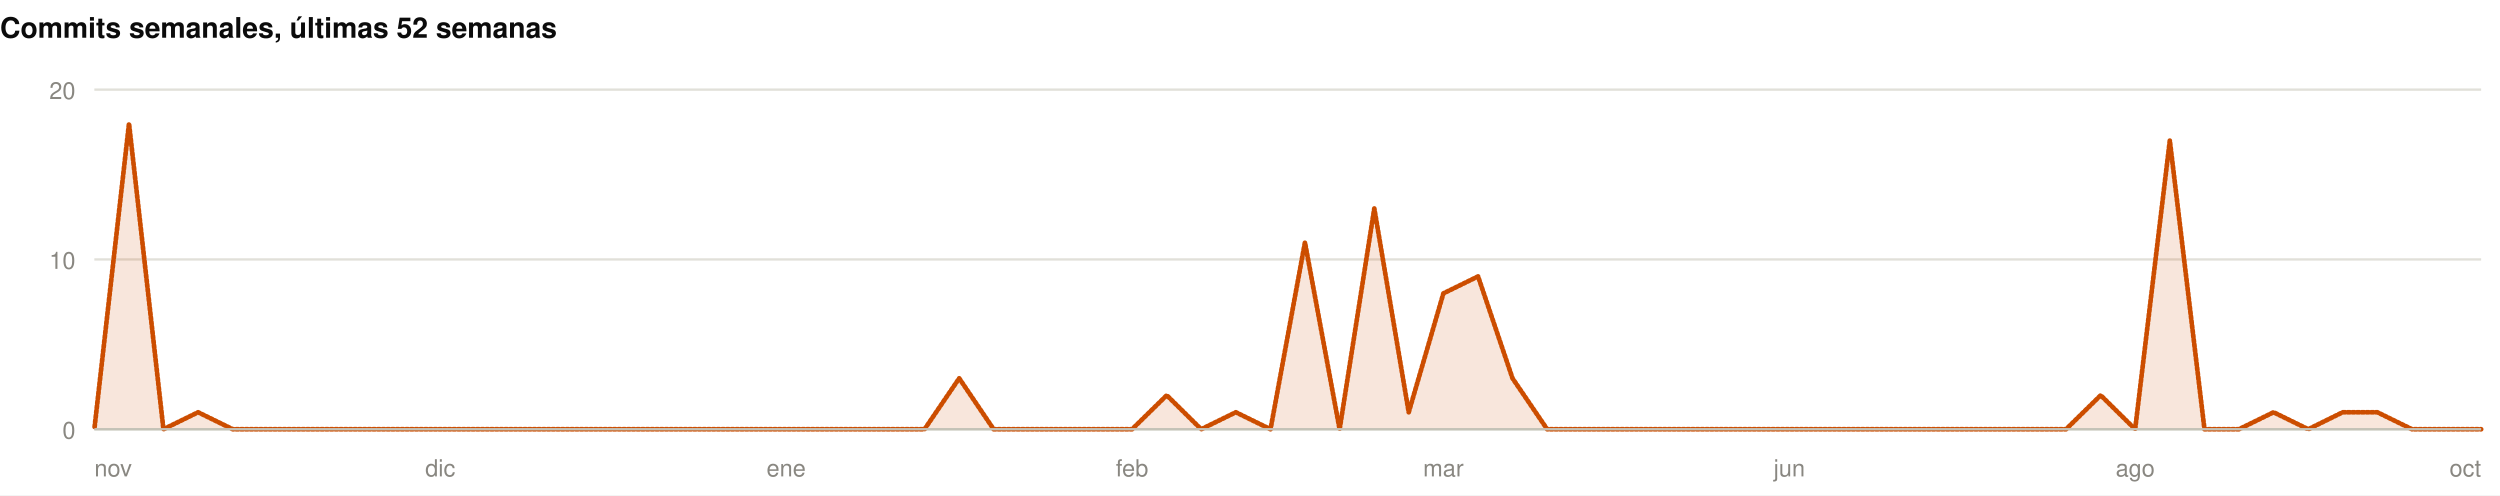
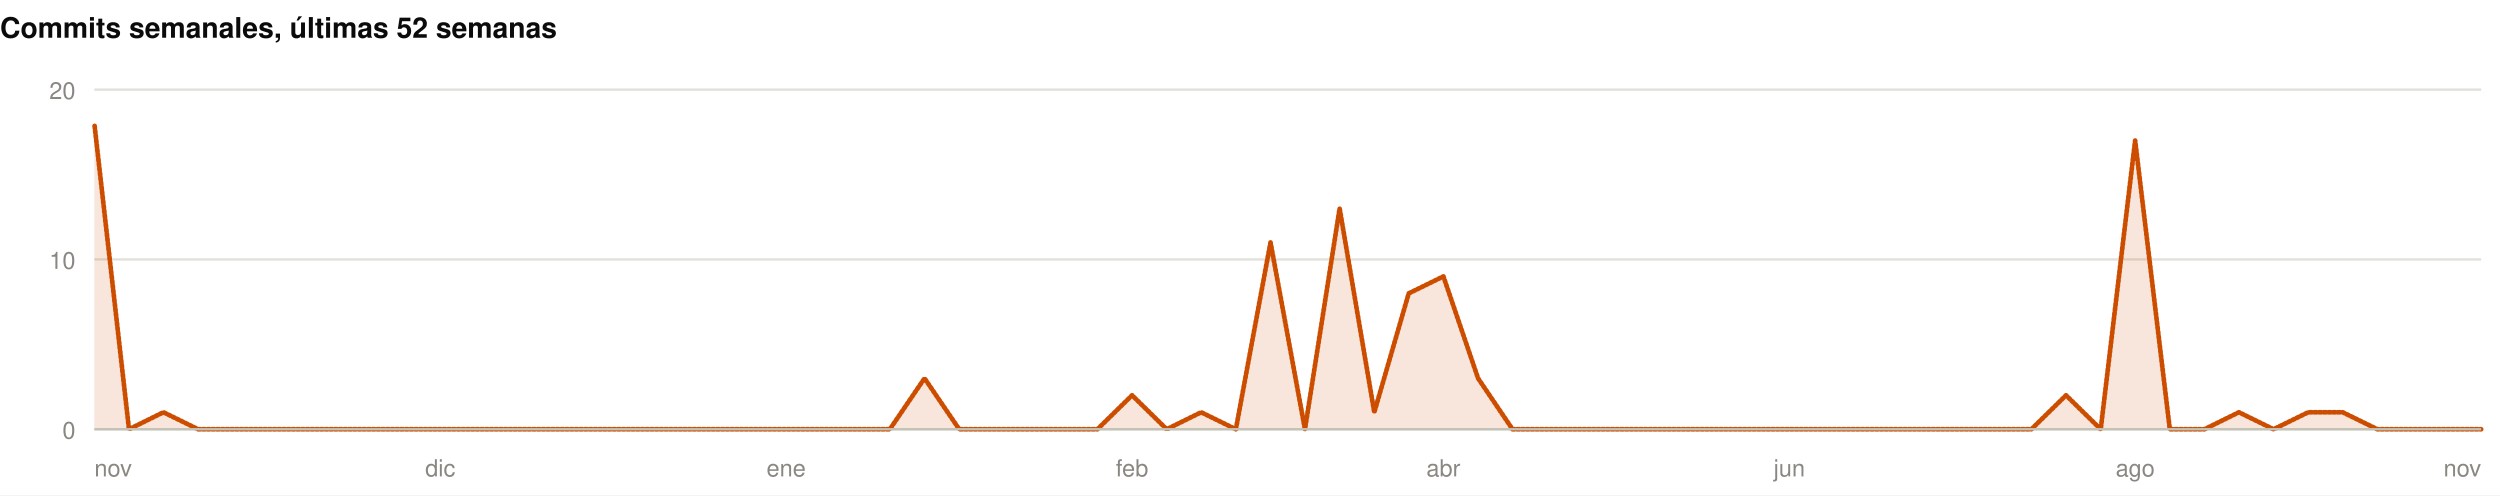
<svg xmlns="http://www.w3.org/2000/svg" width="1060" height="210" viewBox="0 0 1060 210" role="img">
  <rect width="1060" height="210" fill="#ffffff" />
  <style>
@keyframes grow{from{transform:scaleX(0)}}
@keyframes rise{from{opacity:0;transform:translateY(9px)}}
@keyframes fade{from{opacity:0}}
@keyframes draw{to{stroke-dashoffset:0}}
.bar{transform-box:fill-box;transform-origin:left center;animation:grow .9s cubic-bezier(.22,1,.36,1) var(--d,0s) both}
.rise{animation:rise .7s cubic-bezier(.22,1,.36,1) var(--d,0s) both}
.fade{animation:fade .8s ease-out var(--d,0s) both}
.draw{animation:draw 1.7s ease-out .1s both}
@media (prefers-reduced-motion:reduce){
.bar,.rise,.fade,.draw{animation:none;transform:none;opacity:1;stroke-dashoffset:0}
}
</style>
  <g>
    <text x="0" y="16" font-family="-apple-system,BlinkMacSystemFont,'Segoe UI',Helvetica,Arial,sans-serif" font-size="12" font-weight="700" fill="#0b0b0b" text-anchor="start">Commits semanales, últimas 52 semanas</text>
    <line x1="40" y1="182" x2="1052" y2="182" stroke="#e1e0d9" stroke-width="1" />
    <text x="32" y="186" font-family="-apple-system,BlinkMacSystemFont,'Segoe UI',Helvetica,Arial,sans-serif" font-size="10" font-weight="400" fill="#898781" text-anchor="end">0</text>
    <line x1="40" y1="110" x2="1052" y2="110" stroke="#e1e0d9" stroke-width="1" />
    <text x="32" y="114" font-family="-apple-system,BlinkMacSystemFont,'Segoe UI',Helvetica,Arial,sans-serif" font-size="10" font-weight="400" fill="#898781" text-anchor="end">10</text>
    <line x1="40" y1="38" x2="1052" y2="38" stroke="#e1e0d9" stroke-width="1" />
    <text x="32" y="42" font-family="-apple-system,BlinkMacSystemFont,'Segoe UI',Helvetica,Arial,sans-serif" font-size="10" font-weight="400" fill="#898781" text-anchor="end">20</text>
-     <path class="fade" style="--d:.5s" d="M40.0,182.0L54.7,52.4L69.3,182.0L84.0,174.8L98.7,182.0L113.3,182.0L128.0,182.0L142.7,182.0L157.3,182.0L172.0,182.0L186.7,182.0L201.3,182.0L216.0,182.0L230.7,182.0L245.3,182.0L260.0,182.0L274.7,182.0L289.3,182.0L304.0,182.0L318.7,182.0L333.3,182.0L348.0,182.0L362.7,182.0L377.3,182.0L392.0,182.0L406.7,160.4L421.3,182.0L436.0,182.0L450.7,182.0L465.3,182.0L480.0,182.0L494.7,167.6L509.3,182.0L524.0,174.8L538.7,182.0L553.3,102.8L568.0,182.0L582.7,88.4L597.3,174.8L612.0,124.4L626.7,117.2L641.3,160.4L656.0,182.0L670.7,182.0L685.3,182.0L700.0,182.0L714.7,182.0L729.3,182.0L744.0,182.0L758.7,182.0L773.3,182.0L788.0,182.0L802.7,182.0L817.3,182.0L832.0,182.0L846.7,182.0L861.3,182.0L876.0,182.0L890.7,167.6L905.3,182.0L920.0,59.6L934.7,182.0L949.3,182.0L964.0,174.8L978.7,182.0L993.3,174.8L1008.0,174.8L1022.7,182.0L1037.3,182.0L1052.0,182.0L1052.0,182L40.0,182Z" fill="rgba(204,77,0,0.14)" />
-     <path class="draw" pathLength="1" stroke-dasharray="1" stroke-dashoffset="1" d="M40.0,182.0L54.7,52.4L69.3,182.0L84.0,174.8L98.7,182.0L113.3,182.0L128.0,182.0L142.7,182.0L157.3,182.0L172.0,182.0L186.7,182.0L201.3,182.0L216.0,182.0L230.7,182.0L245.3,182.0L260.0,182.0L274.7,182.0L289.3,182.0L304.0,182.0L318.7,182.0L333.3,182.0L348.0,182.0L362.7,182.0L377.3,182.0L392.0,182.0L406.7,160.4L421.3,182.0L436.0,182.0L450.7,182.0L465.3,182.0L480.0,182.0L494.7,167.6L509.3,182.0L524.0,174.8L538.7,182.0L553.3,102.8L568.0,182.0L582.7,88.4L597.3,174.8L612.0,124.4L626.7,117.2L641.3,160.4L656.0,182.0L670.7,182.0L685.3,182.0L700.0,182.0L714.7,182.0L729.3,182.0L744.0,182.0L758.7,182.0L773.3,182.0L788.0,182.0L802.7,182.0L817.3,182.0L832.0,182.0L846.7,182.0L861.3,182.0L876.0,182.0L890.7,167.6L905.3,182.0L920.0,59.6L934.7,182.0L949.3,182.0L964.0,174.8L978.7,182.0L993.3,174.8L1008.0,174.8L1022.7,182.0L1037.3,182.0L1052.0,182.0" fill="none" stroke="#CC4D00" stroke-width="2" stroke-linejoin="round" stroke-linecap="round" />
+     <path class="fade" style="--d:.5s" d="M40.0,52.4L54.7,182.0L69.3,174.8L84.0,182.0L98.7,182.0L113.3,182.0L128.0,182.0L142.7,182.0L157.3,182.0L172.0,182.0L186.7,182.0L201.3,182.0L216.0,182.0L230.7,182.0L245.3,182.0L260.0,182.0L274.7,182.0L289.3,182.0L304.0,182.0L318.7,182.0L333.3,182.0L348.0,182.0L362.7,182.0L377.3,182.0L392.0,160.4L406.7,182.0L421.3,182.0L436.0,182.0L450.7,182.0L465.3,182.0L480.0,167.6L494.7,182.0L509.3,174.8L524.0,182.0L538.7,102.8L553.3,182.0L568.0,88.4L582.7,174.8L597.3,124.4L612.0,117.2L626.7,160.4L641.3,182.0L656.0,182.0L670.7,182.0L685.3,182.0L700.0,182.0L714.7,182.0L729.3,182.0L744.0,182.0L758.7,182.0L773.3,182.0L788.0,182.0L802.7,182.0L817.3,182.0L832.0,182.0L846.7,182.0L861.3,182.0L876.0,167.6L890.7,182.0L905.3,59.6L920.0,182.0L934.7,182.0L949.3,174.8L964.0,182.0L978.7,174.8L993.3,174.8L1008.0,182.0L1022.7,182.0L1037.3,182.0L1052.0,182.0L1052.0,182L40.0,182Z" fill="rgba(204,77,0,0.14)" />
+     <path class="draw" pathLength="1" stroke-dasharray="1" stroke-dashoffset="1" d="M40.0,52.4L54.7,182.0L69.3,174.8L84.0,182.0L98.7,182.0L113.3,182.0L128.0,182.0L142.7,182.0L157.3,182.0L172.0,182.0L186.7,182.0L201.3,182.0L216.0,182.0L230.7,182.0L245.3,182.0L260.0,182.0L274.7,182.0L289.3,182.0L304.0,182.0L318.7,182.0L333.3,182.0L348.0,182.0L362.7,182.0L377.3,182.0L392.0,160.4L406.7,182.0L421.3,182.0L436.0,182.0L450.7,182.0L465.3,182.0L480.0,167.6L494.7,182.0L509.3,174.8L524.0,182.0L538.7,102.8L553.3,182.0L568.0,88.4L582.7,174.8L597.3,124.4L612.0,117.2L626.7,160.4L641.3,182.0L656.0,182.0L670.7,182.0L685.3,182.0L700.0,182.0L714.7,182.0L729.3,182.0L744.0,182.0L758.7,182.0L773.3,182.0L788.0,182.0L802.7,182.0L817.3,182.0L832.0,182.0L846.7,182.0L861.3,182.0L876.0,167.6L890.7,182.0L905.3,59.6L920.0,182.0L934.7,182.0L949.3,174.8L964.0,182.0L978.7,174.8L993.3,174.8L1008.0,182.0L1022.7,182.0L1037.3,182.0L1052.0,182.0" fill="none" stroke="#CC4D00" stroke-width="2" stroke-linejoin="round" stroke-linecap="round" />
    <line x1="40" y1="182" x2="1052" y2="182" stroke="#c3c2b7" stroke-width="1" />
    <text x="40" y="202" font-family="-apple-system,BlinkMacSystemFont,'Segoe UI',Helvetica,Arial,sans-serif" font-size="10" font-weight="400" fill="#898781" text-anchor="start">nov</text>
    <text x="186.667" y="202" font-family="-apple-system,BlinkMacSystemFont,'Segoe UI',Helvetica,Arial,sans-serif" font-size="10" font-weight="400" fill="#898781" text-anchor="middle">dic</text>
    <text x="333.333" y="202" font-family="-apple-system,BlinkMacSystemFont,'Segoe UI',Helvetica,Arial,sans-serif" font-size="10" font-weight="400" fill="#898781" text-anchor="middle">ene</text>
    <text x="480" y="202" font-family="-apple-system,BlinkMacSystemFont,'Segoe UI',Helvetica,Arial,sans-serif" font-size="10" font-weight="400" fill="#898781" text-anchor="middle">feb</text>
-     <text x="612" y="202" font-family="-apple-system,BlinkMacSystemFont,'Segoe UI',Helvetica,Arial,sans-serif" font-size="10" font-weight="400" fill="#898781" text-anchor="middle">mar</text>
+     <text x="612" y="202" font-family="-apple-system,BlinkMacSystemFont,'Segoe UI',Helvetica,Arial,sans-serif" font-size="10" font-weight="400" fill="#898781" text-anchor="middle">abr</text>
    <text x="758.667" y="202" font-family="-apple-system,BlinkMacSystemFont,'Segoe UI',Helvetica,Arial,sans-serif" font-size="10" font-weight="400" fill="#898781" text-anchor="middle">jun</text>
    <text x="905.333" y="202" font-family="-apple-system,BlinkMacSystemFont,'Segoe UI',Helvetica,Arial,sans-serif" font-size="10" font-weight="400" fill="#898781" text-anchor="middle">ago</text>
-     <text x="1052" y="202" font-family="-apple-system,BlinkMacSystemFont,'Segoe UI',Helvetica,Arial,sans-serif" font-size="10" font-weight="400" fill="#898781" text-anchor="end">oct</text>
+     <text x="1052" y="202" font-family="-apple-system,BlinkMacSystemFont,'Segoe UI',Helvetica,Arial,sans-serif" font-size="10" font-weight="400" fill="#898781" text-anchor="end">nov</text>
  </g>
</svg>
